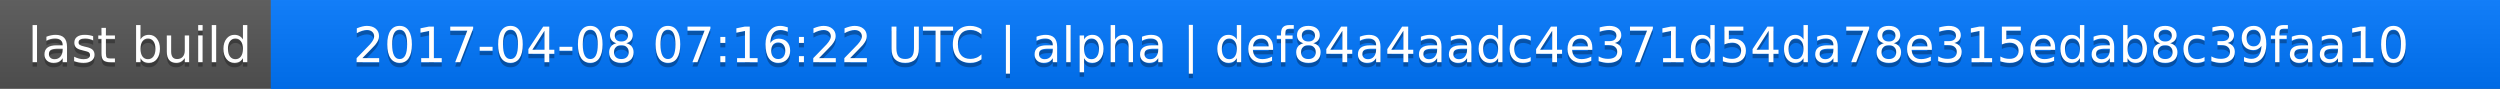
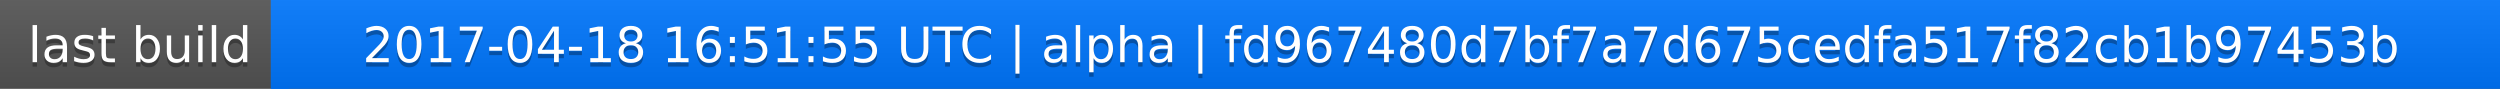
<svg xmlns="http://www.w3.org/2000/svg" width="563" height="20">
  <linearGradient id="a" x2="0" y2="100%">
    <stop offset="0" stop-color="#bbb" stop-opacity=".1" />
    <stop offset="1" stop-opacity=".1" />
  </linearGradient>
  <rect rx="0" width="563" height="20" fill="#555" />
  <rect rx="0" x="61" width="502" height="20" fill="#07f" />
  <path fill="#07f" d="M61 0h4v20h-4z" />
  <rect rx="0" width="563" height="20" fill="url(#a)" />
  <g fill="#fff" text-anchor="middle" font-family="DejaVu Sans,Verdana,Geneva,sans-serif" font-size="11">
    <text x="31.5" y="15" fill="#010101" fill-opacity=".3">last build</text>
    <text x="31.5" y="14">last build</text>
-     <text x="311" y="15" fill="#010101" fill-opacity=".3">2017-04-08 07:16:22 UTC | alpha | def84a4aadc4e371d54da78e315edab8c39faa10</text>
-     <text x="311" y="14">2017-04-08 07:16:22 UTC | alpha | def84a4aadc4e371d54da78e315edab8c39faa10</text>
+     <text x="311" y="15" fill="#010101" fill-opacity=".3">2017-04-18 16:51:55 UTC | alpha | fd967480d7bf7a7d675cedfa517f82cb1b97453b</text>
+     <text x="311" y="14">2017-04-18 16:51:55 UTC | alpha | fd967480d7bf7a7d675cedfa517f82cb1b97453b</text>
  </g>
</svg>
